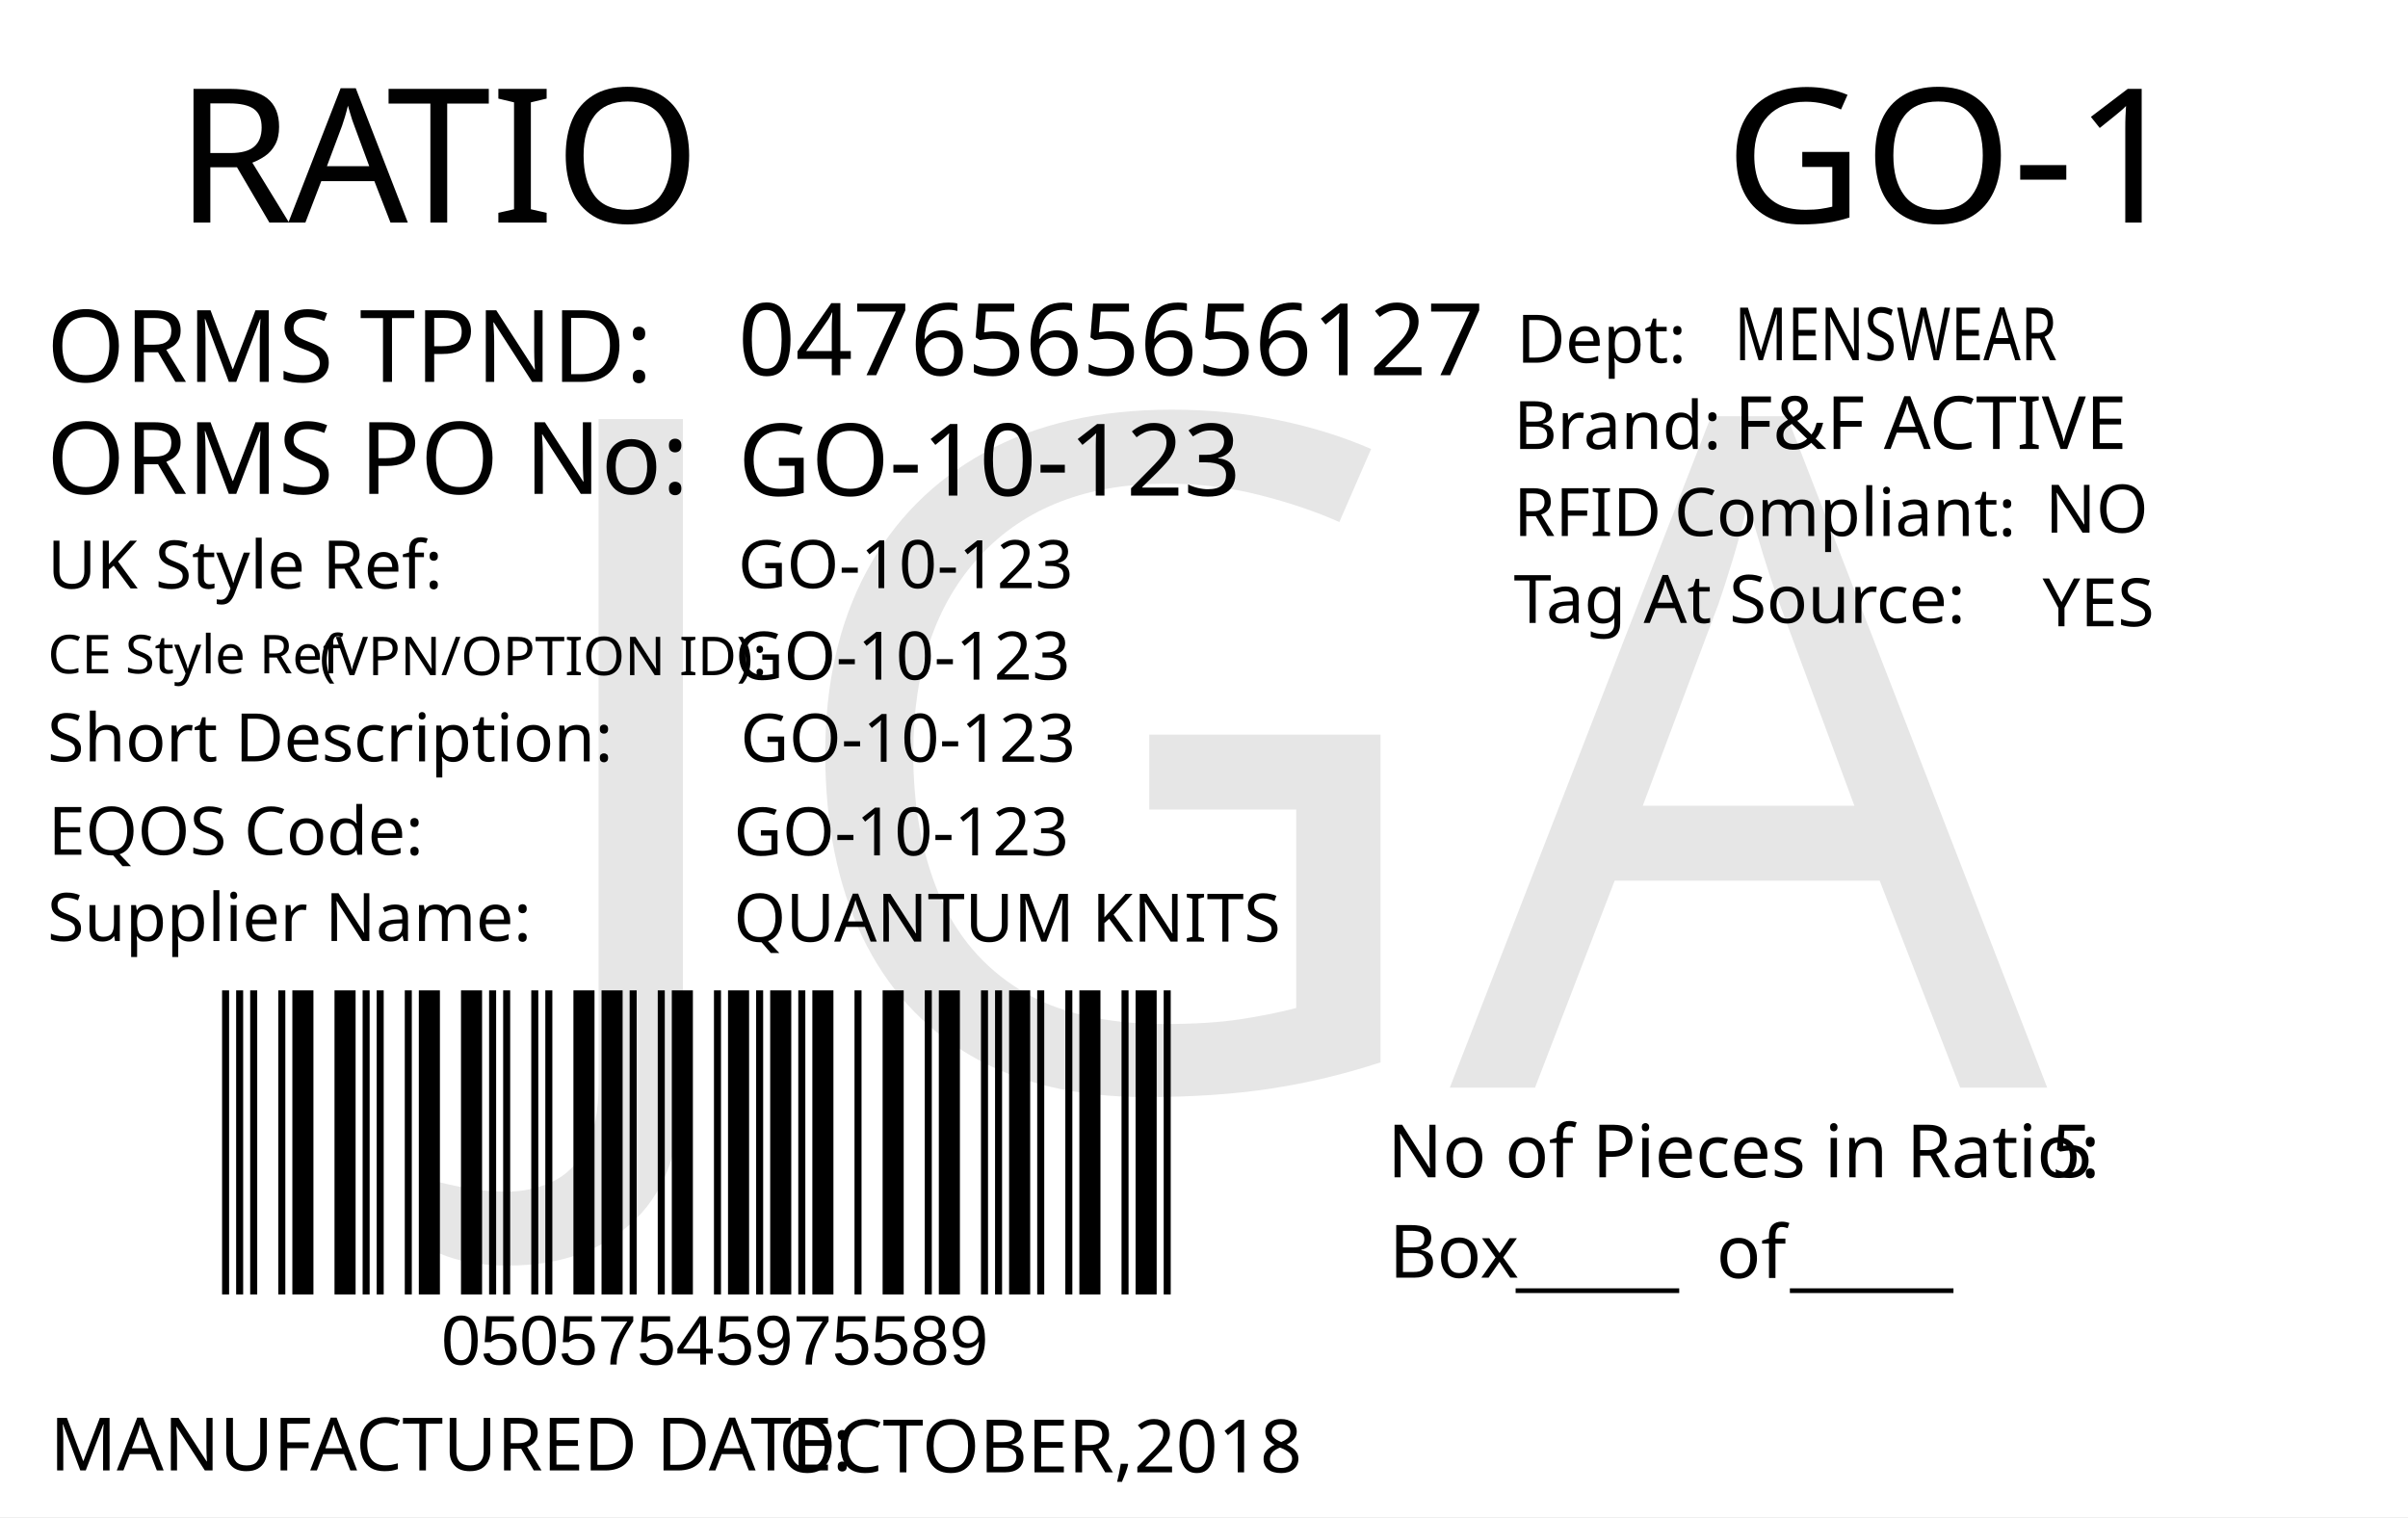
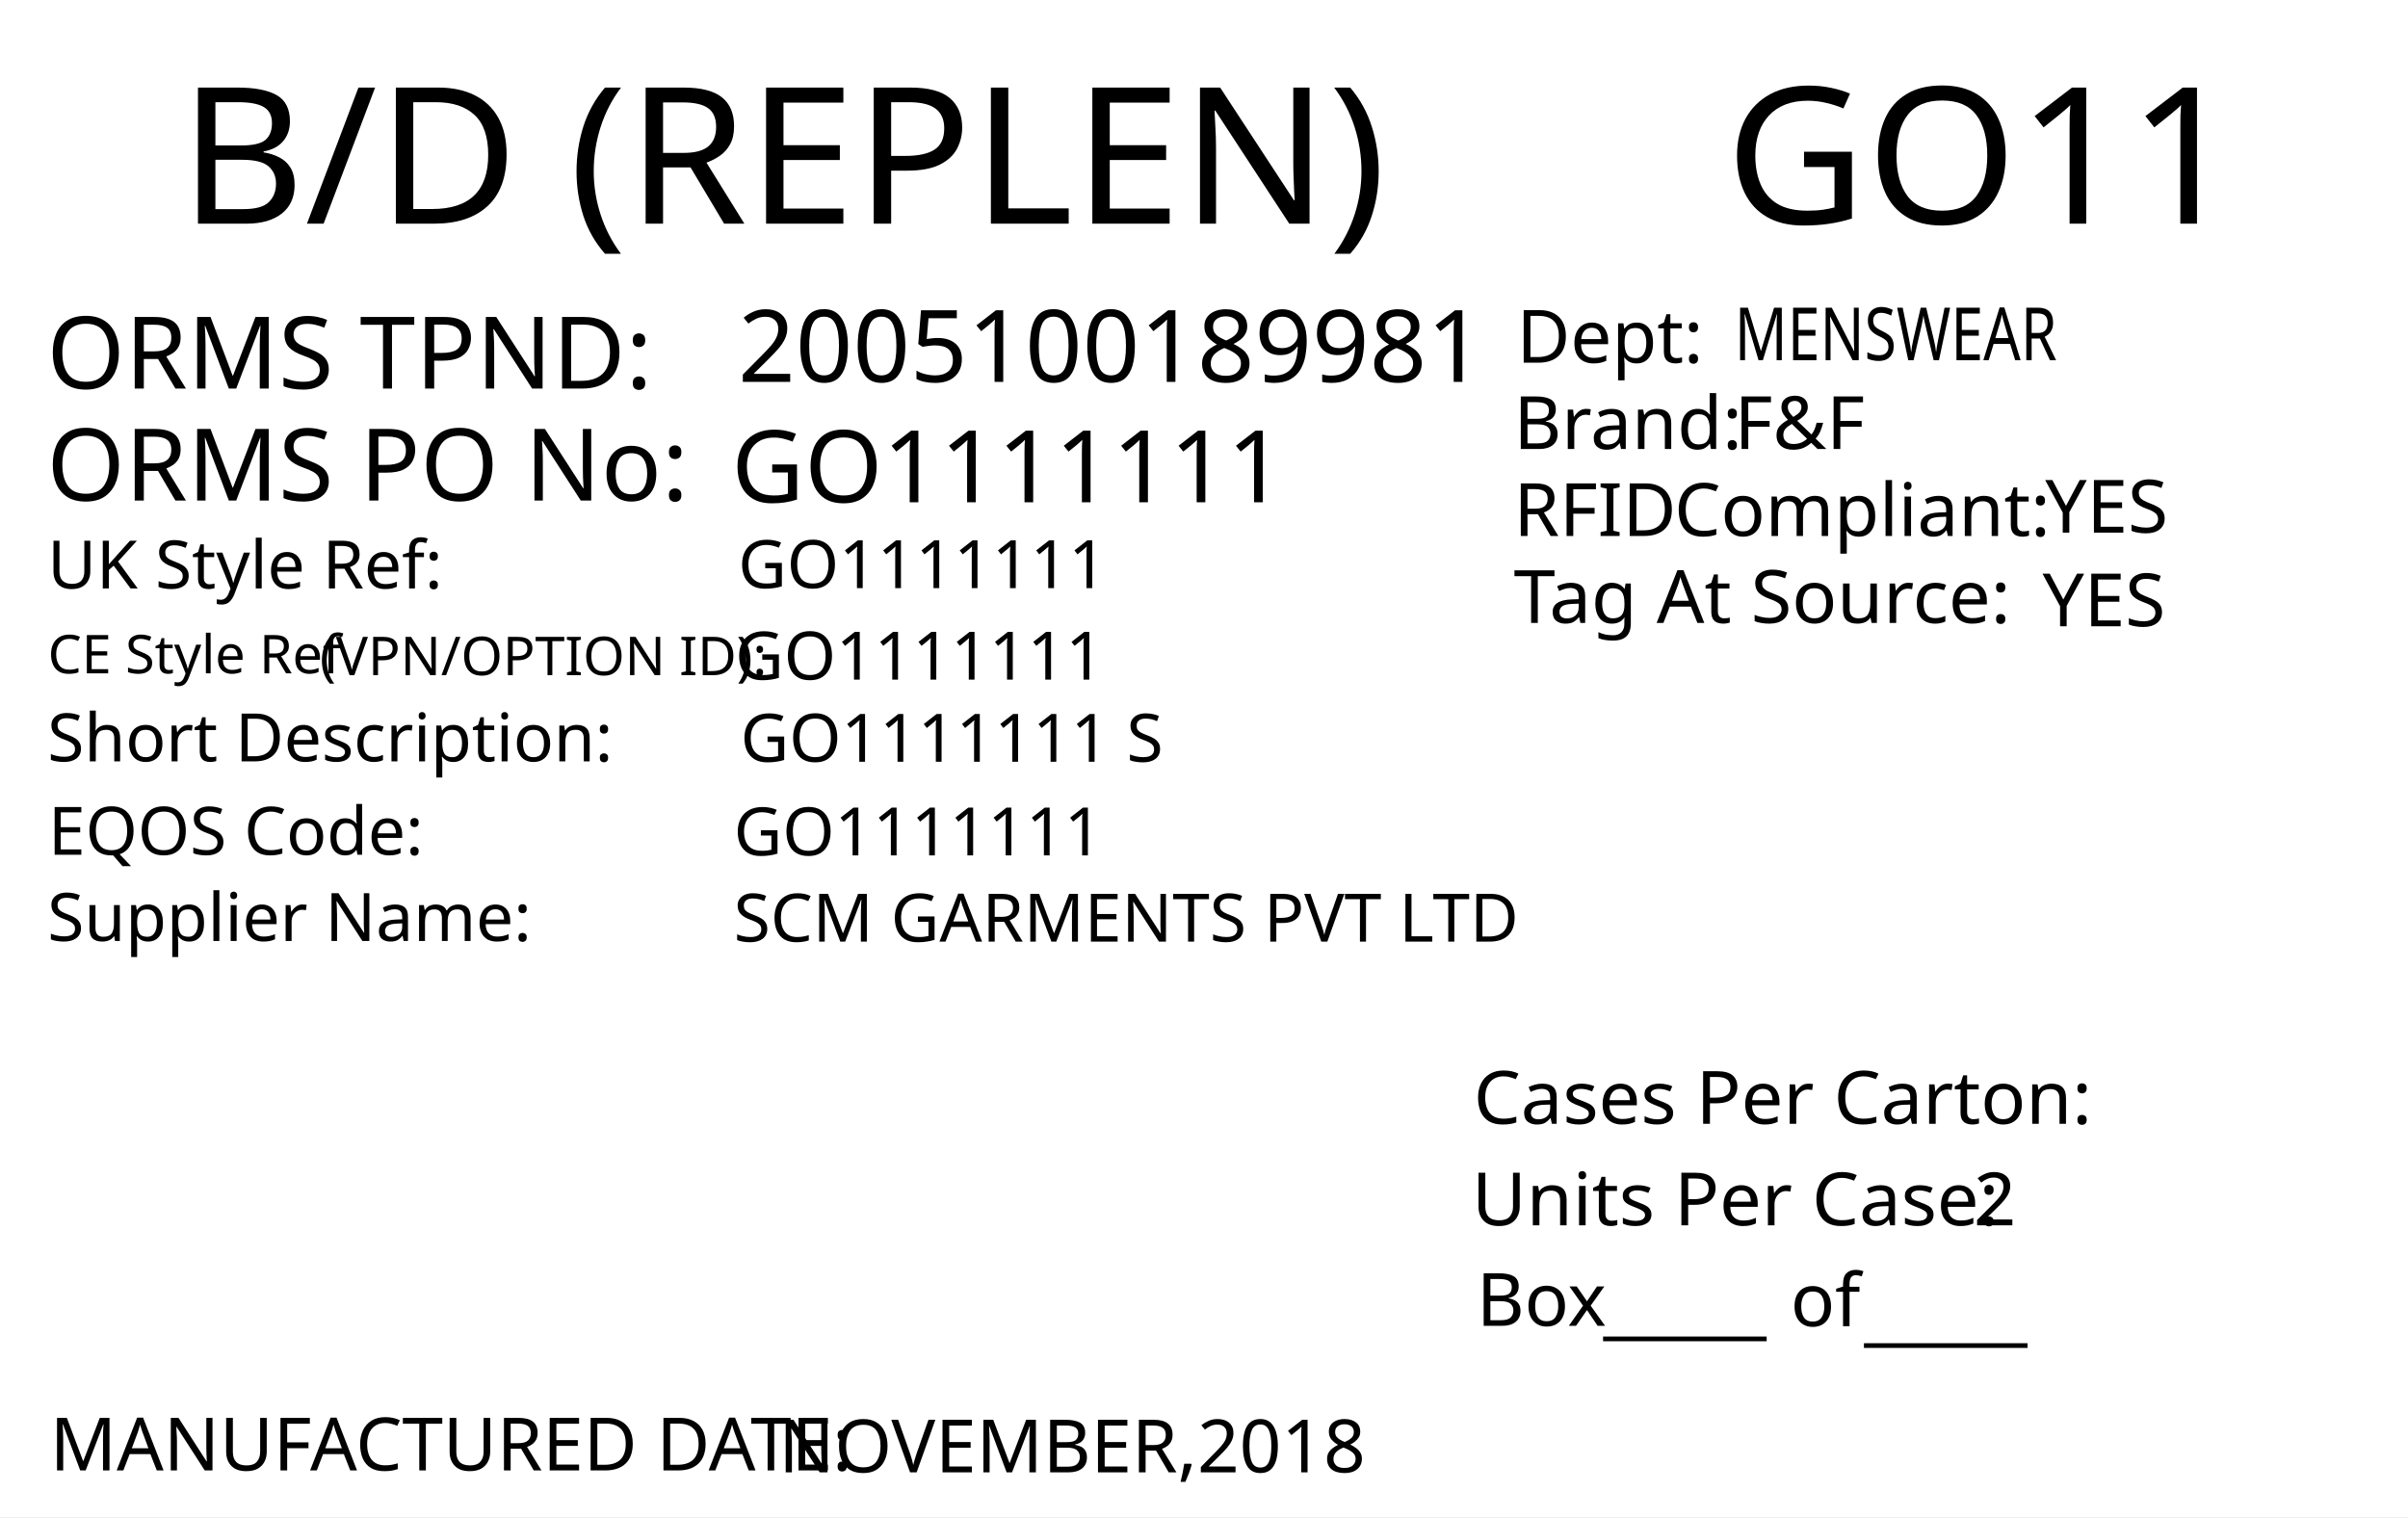
<svg xmlns="http://www.w3.org/2000/svg" version="1.1" id="Layer_1" x="0px" y="0px" viewBox="0 0 360 226.8" style="enable-background:new 0 0 360 226.8;" xml:space="preserve">
  <g>
    <rect y="0" style="fill:#FFFFFF;" width="360" height="226.8" />
  </g>
+   <text transform="matrix(1.0157 0 0 1 257.9307 33.4342)" style="font-family:'FranklinGothicBT-RomanCondensed', FrankGoth Cn BT; font-size:28.5px;" id="season_code">GO11</text>
+   <text transform="matrix(1 0 0 1 6.9752 58.0918)" style="fill:#010101; font-family:'FranklinGothicBT-RomanCondensed', FrankGoth Cn BT; font-size:15px;">ORMS TPND: </text>
+   <text id="tpnd" transform="matrix(1 0 0 1 110.337 57.0918)" style="fill:#010101; font-family:'FranklinGothicBT-RomanCondensed', FrankGoth Cn BT; font-size:15px;">2005100189981</text>
+   <text id="po_number" transform="matrix(1 0 0 1 109.337 75.0918)" style="fill:#010101; font-family:'FranklinGothicBT-RomanCondensed', FrankGoth Cn BT; font-size:15px;">GO1111111</text>
+   <text transform="matrix(1 0 0 1 6.9752 74.8329)" style="fill:#010101; font-family:'FranklinGothicBT-RomanCondensed', FrankGoth Cn BT; font-size:15px;">ORMS PO No: </text>
+   <text transform="matrix(1 0 0 1 226.3004 67.1279)" style="fill:#010101; font-family:'FranklinGothicBT-RomanCondensed', FrankGoth Cn BT; font-size:11px;">Brand: </text>
+   <text id="brand" transform="matrix(1 0 0 1 259.3059 67.1279)" style="font-family:'FranklinGothicBT-RomanCondensed', FrankGoth Cn BT; font-size:11px;">F&amp;F</text>
+   <text id="rfid" transform="matrix(1 0 0 1 305.7582 79.6286)" style="fill:#010101; font-family:'FranklinGothicBT-RomanCondensed', FrankGoth Cn BT; font-size:11px;">YES</text>
+   <text id="tag_at_source" transform="matrix(1 0 0 1 305.3608 93.6289)" style="fill:#010101; font-family:'FranklinGothicBT-RomanCondensed', FrankGoth Cn BT; font-size:11px;">YES</text>
  <g>
-     <text transform="matrix(1 0 0 1 26.2101 33.2706)" style="fill:#010101; font-family:'FranklinGothicBT-RomanCondensed', FrankGoth Cn BT; font-size:28px;">R</text>
-     <text transform="matrix(1 0 0 1 43.1101 33.2706)" style="fill:#010101; font-family:'FranklinGothicBT-RomanCondensed', FrankGoth Cn BT; font-size:28px;">A</text>
-     <text transform="matrix(1 0 0 1 57.8101 33.2706)" style="fill:#010101; font-family:'FranklinGothicBT-RomanCondensed', FrankGoth Cn BT; font-size:28px;">TIO</text>
+     <text transform="matrix(1 0 0 1 226.3008 80.1276)" style="fill:#010101; font-family:'FranklinGothicBT-RomanCondensed', FrankGoth Cn BT; font-size:11px;">RFID </text>
+     <text transform="matrix(1 0 0 1 250.3008 80.1276)" style="fill:#010101; font-family:'FranklinGothicBT-RomanCondensed', FrankGoth Cn BT; font-size:11px;">Compliant:</text>
  </g>
-   <text transform="matrix(0.9824 0 0 1 207.4434 176.0099)" style="fill:#010101; font-family:'FranklinGothicBT-RomanCondensed', FrankGoth Cn BT; font-size:11px;">No of Pieces in Ratio:</text>
-   <text transform="matrix(1 0 0 1 207.6777 191.0099)" style="fill:#010101; font-family:'FranklinGothicBT-RomanCondensed', FrankGoth Cn BT; font-size:11px;">Box</text>
-   <text transform="matrix(0.9824 0 0 1 306.6689 176.0099)" style="fill:#010101; font-family:'FranklinGothicBT-RomanCondensed', FrankGoth Cn BT; font-size:11px;" id="pieces_in_ratio">5</text>
-   <text transform="matrix(1.0186 0 0 1 257.8419 33.272)" style="font-family:'FranklinGothicBT-RomanCondensed', FrankGoth Cn BT; font-size:28px;" id="season_code">GO-1</text>
-   <g width="391" height="178" transform="matrix(0.3625 0 0 0.2548 30 129.001)" id="barcode">
-     <svg id="ean-13" width="408.900px" height="328.02px" x="0px" y="0px" viewBox="0 0 463 222" version="1.1" font-size="30px" font-family="frankgothcnbt" style="transform: translate(0px, 0px);">
-       <rect x="0" y="0" width="463" height="222" style="fill:#ffffff;" />
-       <g transform="translate(10, 10)" style="fill:#000000;">
-         <rect x="0" y="0" width="3.281" height="202" />
-         <rect x="6.563" y="0" width="3.281" height="202" />
-         <rect x="13.126" y="0" width="3.281" height="202" />
-         <rect x="26.252" y="0" width="3.281" height="202" />
-         <rect x="32.815" y="0" width="9.844" height="202" />
-         <rect x="52.504" y="0" width="9.844" height="202" />
-         <rect x="65.63" y="0" width="3.281" height="202" />
-         <rect x="72.193" y="0" width="3.281" height="202" />
-         <rect x="85.318" y="0" width="3.281" height="202" />
-         <rect x="91.881" y="0" width="9.844" height="202" />
-         <rect x="111.57" y="0" width="9.844" height="202" />
-         <rect x="124.696" y="0" width="3.281" height="202" />
-         <rect x="131.259" y="0" width="3.281" height="202" />
-         <rect x="144.385" y="0" width="3.281" height="202" />
-         <rect x="150.948" y="0" width="3.281" height="202" />
-         <rect x="164.074" y="0" width="9.844" height="202" />
-         <rect x="177.2" y="0" width="9.844" height="202" />
-         <rect x="190.326" y="0" width="3.281" height="202" />
-         <rect x="203.452" y="0" width="3.281" height="202" />
-         <rect x="210.015" y="0" width="9.844" height="202" />
-         <rect x="229.704" y="0" width="3.281" height="202" />
-         <rect x="236.267" y="0" width="9.844" height="202" />
-         <rect x="249.392" y="0" width="3.281" height="202" />
-         <rect x="255.955" y="0" width="9.844" height="202" />
-         <rect x="269.081" y="0" width="3.281" height="202" />
-         <rect x="275.644" y="0" width="9.844" height="202" />
-         <rect x="295.333" y="0" width="3.281" height="202" />
-         <rect x="308.459" y="0" width="9.844" height="202" />
-         <rect x="328.148" y="0" width="3.281" height="202" />
-         <rect x="334.711" y="0" width="9.844" height="202" />
-         <rect x="354.4" y="0" width="3.281" height="202" />
-         <rect x="360.963" y="0" width="3.281" height="202" />
-         <rect x="367.526" y="0" width="9.844" height="202" />
-         <rect x="380.652" y="0" width="3.281" height="202" />
-         <rect x="393.778" y="0" width="3.281" height="202" />
-         <rect x="400.341" y="0" width="9.844" height="202" />
-         <rect x="420.029" y="0" width="3.281" height="202" />
-         <rect x="426.592" y="0" width="9.844" height="202" />
-         <rect x="439.718" y="0" width="3.281" height="202" />
-       </g>
-     </svg>
-   </g>
-   <text transform="matrix(1 0 0 1 226.6045 191.6242)" style="font-family:'FranklinGothicBT-RomanCondensed', FrankGoth Cn BT; font-size:11px;">_____</text>
-   <text transform="matrix(1 0 0 1 267.6045 191.6242)" style="font-family:'FranklinGothicBT-RomanCondensed', FrankGoth Cn BT; font-size:11px;">_____</text>
-   <text transform="matrix(1 0 0 1 256.6045 191.0617)" style="font-family:'FranklinGothicBT-RomanCondensed', FrankGoth Cn BT; font-size:11px;">of</text>
-   <text transform="matrix(1 0 0 1 66 204.0012)" style="font-family:Myriad, Myriad Roman, Arial, sans-serif; font-size:10.5px;" id="barcode_number">05057545975589</text>
-   <text transform="matrix(1 0 0 1 6.9752 57.0918)" style="fill:#010101; font-family:'FranklinGothicBT-RomanCondensed', FrankGoth Cn BT; font-size:15px;">ORMS TPND: </text>
-   <text id="tpnd" transform="matrix(1 0 0 1 110.337 56.0918)" style="fill:#010101; font-family:'FranklinGothicBT-RomanCondensed', FrankGoth Cn BT; font-size:15px;">0476565656127</text>
-   <text id="po_number" transform="matrix(1 0 0 1 110.337 74.0918)" style="fill:#010101; font-family:'FranklinGothicBT-RomanCondensed', FrankGoth Cn BT; font-size:15px;">GO-10-123</text>
-   <text transform="matrix(1 0 0 1 6.9752 73.8329)" style="fill:#010101; font-family:'FranklinGothicBT-RomanCondensed', FrankGoth Cn BT; font-size:15px;">ORMS PO No: </text>
-   <text transform="matrix(1 0 0 1 226.301 67.1268)" style="fill:#010101; font-family:'FranklinGothicBT-RomanCondensed', FrankGoth Cn BT; font-size:10px;">Brand: </text>
-   <text id="brand" transform="matrix(1 0 0 1 259.3065 67.1268)" style="font-family:'FranklinGothicBT-RomanCondensed', FrankGoth Cn BT; font-size:11px;">F&amp;F ACTIVE</text>
-   <text id="rfid" transform="matrix(1 0 0 1 305.7588 79.6275)" style="fill:#010101; font-family:'FranklinGothicBT-RomanCondensed', FrankGoth Cn BT; font-size:10px;">NO</text>
-   <text id="tag_at_source" transform="matrix(1 0 0 1 305.3614 93.6278)" style="fill:#010101; font-family:'FranklinGothicBT-RomanCondensed', FrankGoth Cn BT; font-size:10px;">YES</text>
-   <g>
-     <text transform="matrix(1 0 0 1 226.3014 80.1265)" style="fill:#010101; font-family:'FranklinGothicBT-RomanCondensed', FrankGoth Cn BT; font-size:10px;">RFID </text>
-     <text transform="matrix(1 0 0 1 250.3014 80.1265)" style="fill:#010101; font-family:'FranklinGothicBT-RomanCondensed', FrankGoth Cn BT; font-size:10px;">Compliant:</text>
-   </g>
-   <text transform="matrix(1.0159 0 0 1 226.3023 93.126)" style="fill:#010101; font-family:'FranklinGothicBT-RomanCondensed', FrankGoth Cn BT; font-size:10px;">Tag At Source:</text>
-   <text transform="matrix(1 0 0 1 226.7367 54.2236)" style="font-family:'FranklinGothicBT-RomanCondensed', FrankGoth Cn BT; font-size:10px;">Dept:</text>
-   <text transform="matrix(0.7943 0 0 1 259.3072 53.8575)" style="font-family:'FranklinGothicBT-RomanCondensed', FrankGoth Cn BT; font-size:11px;" id="department">MENSWEAR</text>
-   <text transform="matrix(1 0 0 1 7.4746 219.8343)" style="fill:#010101; font-family:'FranklinGothicBT-RomanCondensed', FrankGoth Cn BT; font-size:11px;">MANUFACTURED DATE: </text>
-   <text transform="matrix(1 0 0 1 116.4166 220.1177)" style="fill:#010101; font-family:'FranklinGothicBT-RomanCondensed', FrankGoth Cn BT; font-size:11px;" id="manufactured_date">OCTOBER,2018</text>
-   <text transform="matrix(1 0 0 1 7.0915 87.9772)" style="fill:#010101; font-family:'FranklinGothicBT-RomanCondensed', FrankGoth Cn BT; font-size:10px;">UK Style Ref:</text>
-   <text transform="matrix(1 0 0 1 60.5915 87.9772)" style="fill:#010101; font-family:'FranklinGothicBT-RomanCondensed', FrankGoth Cn BT; font-size:10px; letter-spacing:43;"> </text>
-   <text transform="matrix(1 0 0 1 106.3915 87.9772)" style="fill:#010101; font-family:'FranklinGothicBT-RomanCondensed', FrankGoth Cn BT; font-size:10px;"> </text>
-   <text transform="matrix(1 0 0 1 47.8127 100.9358)" style="font-family:'FranklinGothicBT-RomanCondensed', FrankGoth Cn BT; font-size:8px;">(VPN/OPTION ID): </text>
-   <text transform="matrix(1 0 0 1 7.1484 100.6662)" style="font-family:'FranklinGothicBT-RomanCondensed', FrankGoth Cn BT; font-size:8px;">CE Style Ref</text>
-   <text transform="matrix(1 0 0 1 7.0915 113.8258)" style="fill:#010101; font-family:'FranklinGothicBT-RomanCondensed', FrankGoth Cn BT; font-size:10px;">Short Description:</text>
-   <text transform="matrix(1 0 0 1 81.3915 113.8258)" style="fill:#010101; font-family:'FranklinGothicBT-RomanCondensed', FrankGoth Cn BT; font-size:10px; letter-spacing:5;"> </text>
-   <text transform="matrix(1 0 0 1 90.1915 113.8258)" style="fill:#010101; font-family:'FranklinGothicBT-RomanCondensed', FrankGoth Cn BT; font-size:10px;"> </text>
-   <text transform="matrix(1 0 0 1 7.2047 127.7898)" style="fill:#010101; font-family:'FranklinGothicBT-RomanCondensed', FrankGoth Cn BT; font-size:10px;">EQOS Code:</text>
-   <text transform="matrix(1 0 0 1 56.0047 127.7898)" style="fill:#010101; font-family:'FranklinGothicBT-RomanCondensed', FrankGoth Cn BT; font-size:10px; letter-spacing:21;"> </text>
-   <text transform="matrix(1 0 0 1 79.8047 127.7898)" style="fill:#010101; font-family:'FranklinGothicBT-RomanCondensed', FrankGoth Cn BT; font-size:10px;"> </text>
-   <text transform="matrix(1 0 0 1 7.0915 140.6738)" style="fill:#010101; font-family:'FranklinGothicBT-RomanCondensed', FrankGoth Cn BT; font-size:10px;">Supplier Name:</text>
-   <text transform="matrix(1 0 0 1 68.9915 140.6738)" style="fill:#010101; font-family:'FranklinGothicBT-RomanCondensed', FrankGoth Cn BT; font-size:10px; letter-spacing:18;"> </text>
-   <text transform="matrix(1 0 0 1 89.9915 140.6738)" style="fill:#010101; font-family:'FranklinGothicBT-RomanCondensed', FrankGoth Cn BT; font-size:10px;"> </text>
-   <text id="uk_style" transform="matrix(1 0 0 1 110.3394 87.9231)" style="fill:#010101; font-family:'FranklinGothicBT-RomanCondensed', FrankGoth Cn BT; font-size:10px;">GO-10-123</text>
-   <text id="ce_style" transform="matrix(1 0 0 1 109.8976 101.6034)" style="fill:#010101; font-family:'FranklinGothicBT-RomanCondensed', FrankGoth Cn BT; font-size:10px;">GO-10-123</text>
-   <text id="eqos" transform="matrix(1 0 0 1 109.6879 127.8833)" style="fill:#010101; font-family:'FranklinGothicBT-RomanCondensed', FrankGoth Cn BT; font-size:10px;">GO-10-123</text>
-   <text id="supplier" transform="matrix(1 0 0 1 109.6879 140.7748)" style="fill:#010101; font-family:'FranklinGothicBT-RomanCondensed', FrankGoth Cn BT; font-size:10px;">QUANTUM KNITS</text>
-   <text id="description" transform="matrix(1 0 0 1 110.6874 113.8823)" style="fill:#010101; font-family:'FranklinGothicBT-RomanCondensed', FrankGoth Cn BT; font-size:10px;">GO-10-123</text>
-   <text transform="matrix(1 0 0 1 76.6108 162.606)" style="font-family:'FranklinGothicBT-RomanCondensed', FrankGoth Cn BT; font-size:140px;opacity: 0.1;" id="watermark">JGA</text>
+   <text transform="matrix(1.0159 0 0 1 226.3018 93.1271)" style="fill:#010101; font-family:'FranklinGothicBT-RomanCondensed', FrankGoth Cn BT; font-size:11px;">Tag At Source:</text>
+   <text transform="matrix(1 0 0 1 226.7361 54.2247)" style="font-family:'FranklinGothicBT-RomanCondensed', FrankGoth Cn BT; font-size:11px;">Dept:</text>
+   <text transform="matrix(0.7943 0 0 1 259.3066 53.8586)" style="font-family:'FranklinGothicBT-RomanCondensed', FrankGoth Cn BT; font-size:11px;" id="department">MENSWEAR</text>
+   <text transform="matrix(1 0 0 1 7.4634 219.8333)" style="fill:#010101; font-family:'FranklinGothicBT-RomanCondensed', FrankGoth Cn BT; font-size:11px;">MANUFACTURED DATE: </text>
+   <text transform="matrix(1 0 0 1 116.4054 220.1175)" style="fill:#010101; font-family:'FranklinGothicBT-RomanCondensed', FrankGoth Cn BT; font-size:11px;" id="manufactured_date">NOVEMBER,2018</text>
+   <text transform="matrix(1.0159 0 0 1 220.2939 168.009)" style="fill:#010101; font-family:'FranklinGothicBT-RomanCondensed', FrankGoth Cn BT; font-size:11px;">Cases Per Carton:</text>
+   <text transform="matrix(1.0159 0 0 1 220.04 183.1886)" style="fill:#010101; font-family:'FranklinGothicBT-RomanCondensed', FrankGoth Cn BT; font-size:11px;">Units Per Case:</text>
+   <text transform="matrix(1.0159 0 0 1 295.04 183.1886)" style="fill:#010101; font-family:'FranklinGothicBT-RomanCondensed', FrankGoth Cn BT; font-size:11px;" id="unit_per_case">2</text>
+   <text transform="matrix(1 0 0 1 220.7511 198.2153)" style="fill:#010101; font-family:'FranklinGothicBT-RomanCondensed', FrankGoth Cn BT; font-size:11px;">Box</text>
+   <text transform="matrix(1 0 0 1 239.6783 198.8301)" style="font-family:'FranklinGothicBT-RomanCondensed', FrankGoth Cn BT; font-size:11px;">_____</text>
+   <text transform="matrix(1 0 0 1 278.6783 199.8301)" style="font-family:'FranklinGothicBT-RomanCondensed', FrankGoth Cn BT; font-size:11px;">_____</text>
+   <text transform="matrix(1 0 0 1 267.6783 198.2669)" style="font-family:'FranklinGothicBT-RomanCondensed', FrankGoth Cn BT; font-size:11px;">of</text>
+   <text transform="matrix(1.0157 0 0 1 26.7905 33.4357)" style="font-family:'FranklinGothicBT-RomanCondensed', FrankGoth Cn BT; font-size:28.5px;">B/D (REPLEN)</text>
+   <text transform="matrix(1 0 0 1 7.0919 87.9774)" style="fill:#010101; font-family:'FranklinGothicBT-RomanCondensed', FrankGoth Cn BT; font-size:10px;">UK Style Ref:</text>
+   <text transform="matrix(1 0 0 1 60.5919 87.9774)" style="fill:#010101; font-family:'FranklinGothicBT-RomanCondensed', FrankGoth Cn BT; font-size:10px; letter-spacing:43;"> </text>
+   <text transform="matrix(1 0 0 1 106.3919 87.9774)" style="fill:#010101; font-family:'FranklinGothicBT-RomanCondensed', FrankGoth Cn BT; font-size:10px;"> </text>
+   <text transform="matrix(1 0 0 1 47.8131 100.936)" style="font-family:'FranklinGothicBT-RomanCondensed', FrankGoth Cn BT; font-size:8px;">(VPN/OPTION ID): </text>
+   <text transform="matrix(1 0 0 1 7.1488 100.6664)" style="font-family:'FranklinGothicBT-RomanCondensed', FrankGoth Cn BT; font-size:8px;">CE Style Ref</text>
+   <text transform="matrix(1 0 0 1 7.0919 113.826)" style="fill:#010101; font-family:'FranklinGothicBT-RomanCondensed', FrankGoth Cn BT; font-size:10px;">Short Description:</text>
+   <text transform="matrix(1 0 0 1 81.3919 113.826)" style="fill:#010101; font-family:'FranklinGothicBT-RomanCondensed', FrankGoth Cn BT; font-size:10px; letter-spacing:5;"> </text>
+   <text transform="matrix(1 0 0 1 90.1919 113.826)" style="fill:#010101; font-family:'FranklinGothicBT-RomanCondensed', FrankGoth Cn BT; font-size:10px;"> </text>
+   <text transform="matrix(1 0 0 1 7.2051 127.79)" style="fill:#010101; font-family:'FranklinGothicBT-RomanCondensed', FrankGoth Cn BT; font-size:10px;">EQOS Code:</text>
+   <text transform="matrix(1 0 0 1 56.0051 127.79)" style="fill:#010101; font-family:'FranklinGothicBT-RomanCondensed', FrankGoth Cn BT; font-size:10px; letter-spacing:21;"> </text>
+   <text transform="matrix(1 0 0 1 79.8051 127.79)" style="fill:#010101; font-family:'FranklinGothicBT-RomanCondensed', FrankGoth Cn BT; font-size:10px;"> </text>
+   <text transform="matrix(1 0 0 1 7.0919 140.674)" style="fill:#010101; font-family:'FranklinGothicBT-RomanCondensed', FrankGoth Cn BT; font-size:10px;">Supplier Name:</text>
+   <text transform="matrix(1 0 0 1 68.9919 140.674)" style="fill:#010101; font-family:'FranklinGothicBT-RomanCondensed', FrankGoth Cn BT; font-size:10px; letter-spacing:18;"> </text>
+   <text transform="matrix(1 0 0 1 89.9919 140.674)" style="fill:#010101; font-family:'FranklinGothicBT-RomanCondensed', FrankGoth Cn BT; font-size:10px;"> </text>
+   <text id="uk_style" transform="matrix(1 0 0 1 110.3398 87.9233)" style="fill:#010101; font-family:'FranklinGothicBT-RomanCondensed', FrankGoth Cn BT; font-size:10px;">GO1111111</text>
+   <text id="ce_style" transform="matrix(1 0 0 1 109.898 101.6036)" style="fill:#010101; font-family:'FranklinGothicBT-RomanCondensed', FrankGoth Cn BT; font-size:10px;">GO1111111</text>
+   <text id="eqos" transform="matrix(1 0 0 1 109.6883 127.8835)" style="fill:#010101; font-family:'FranklinGothicBT-RomanCondensed', FrankGoth Cn BT; font-size:10px;">GO1111111</text>
+   <text id="supplier" transform="matrix(1 0 0 1 109.6883 140.775)" style="fill:#010101; font-family:'FranklinGothicBT-RomanCondensed', FrankGoth Cn BT; font-size:10px;">SCM GARMENTS PVT LTD</text>
+   <text id="description" transform="matrix(1 0 0 1 110.6878 113.8825)" style="fill:#010101; font-family:'FranklinGothicBT-RomanCondensed', FrankGoth Cn BT; font-size:10px;">GO1111111 S</text>
+   <text transform="matrix(1 0 0 1 76.6108 162.606)" style="font-family:'FranklinGothicBT-RomanCondensed', FrankGoth Cn BT; font-size:140px;opacity: 0.1;" id="watermark" />
</svg>
